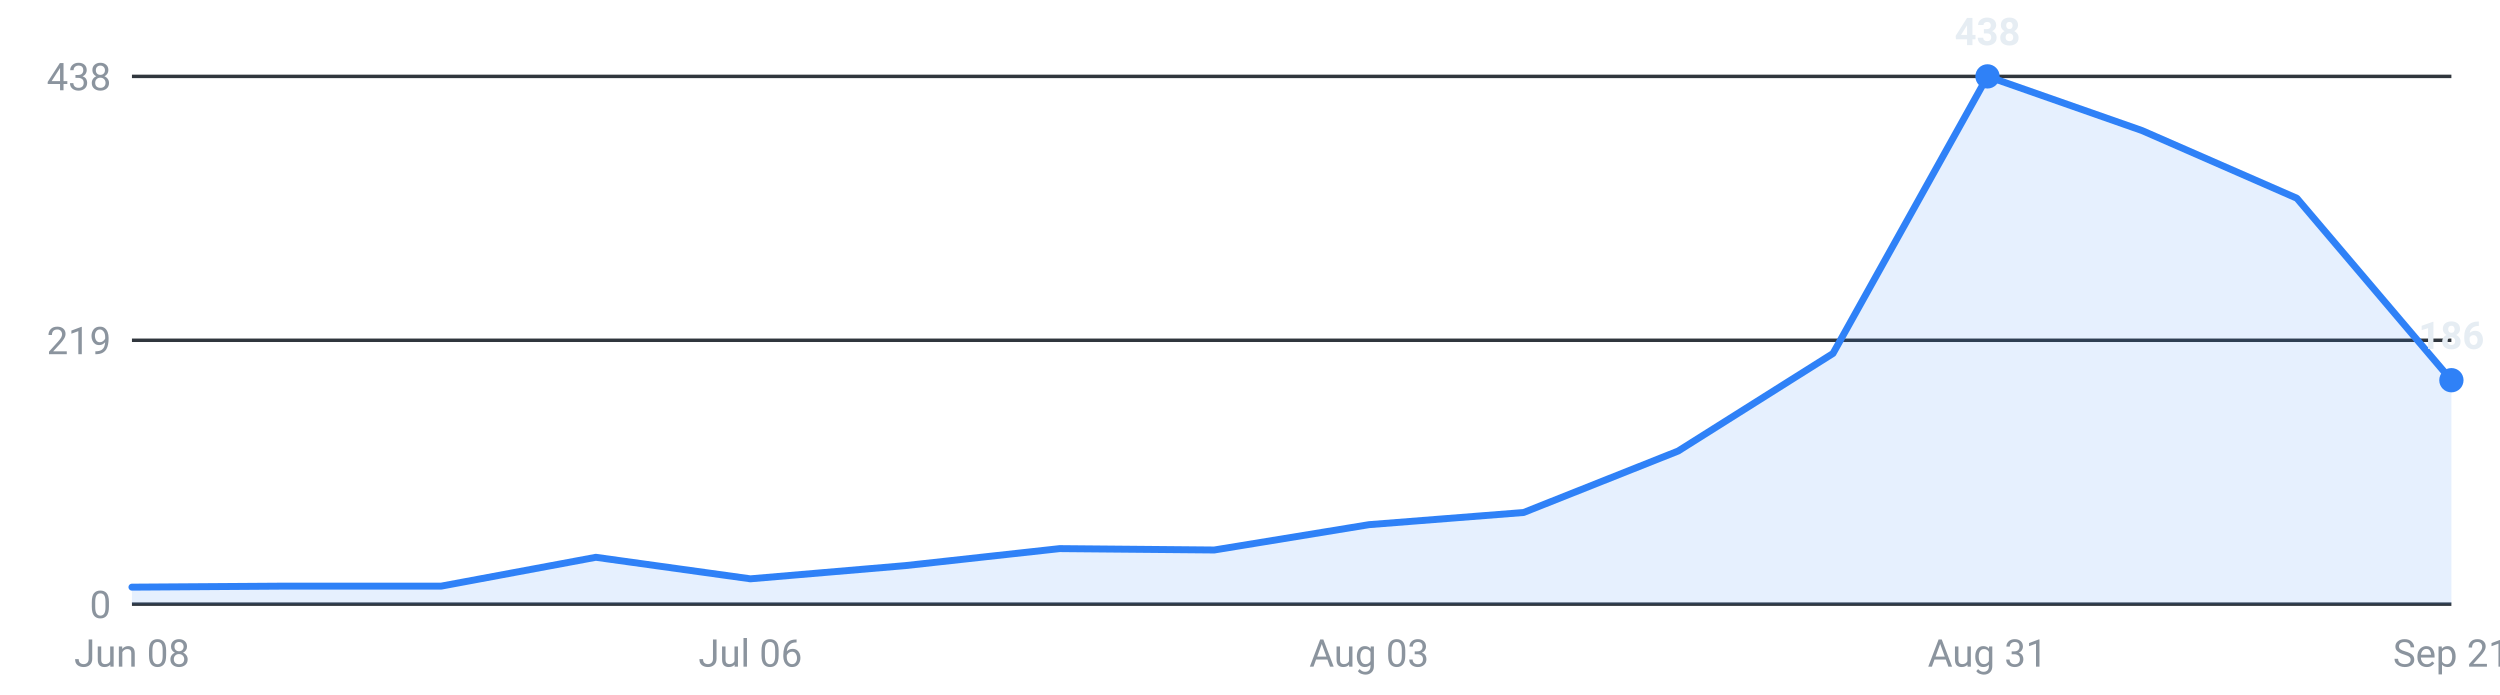
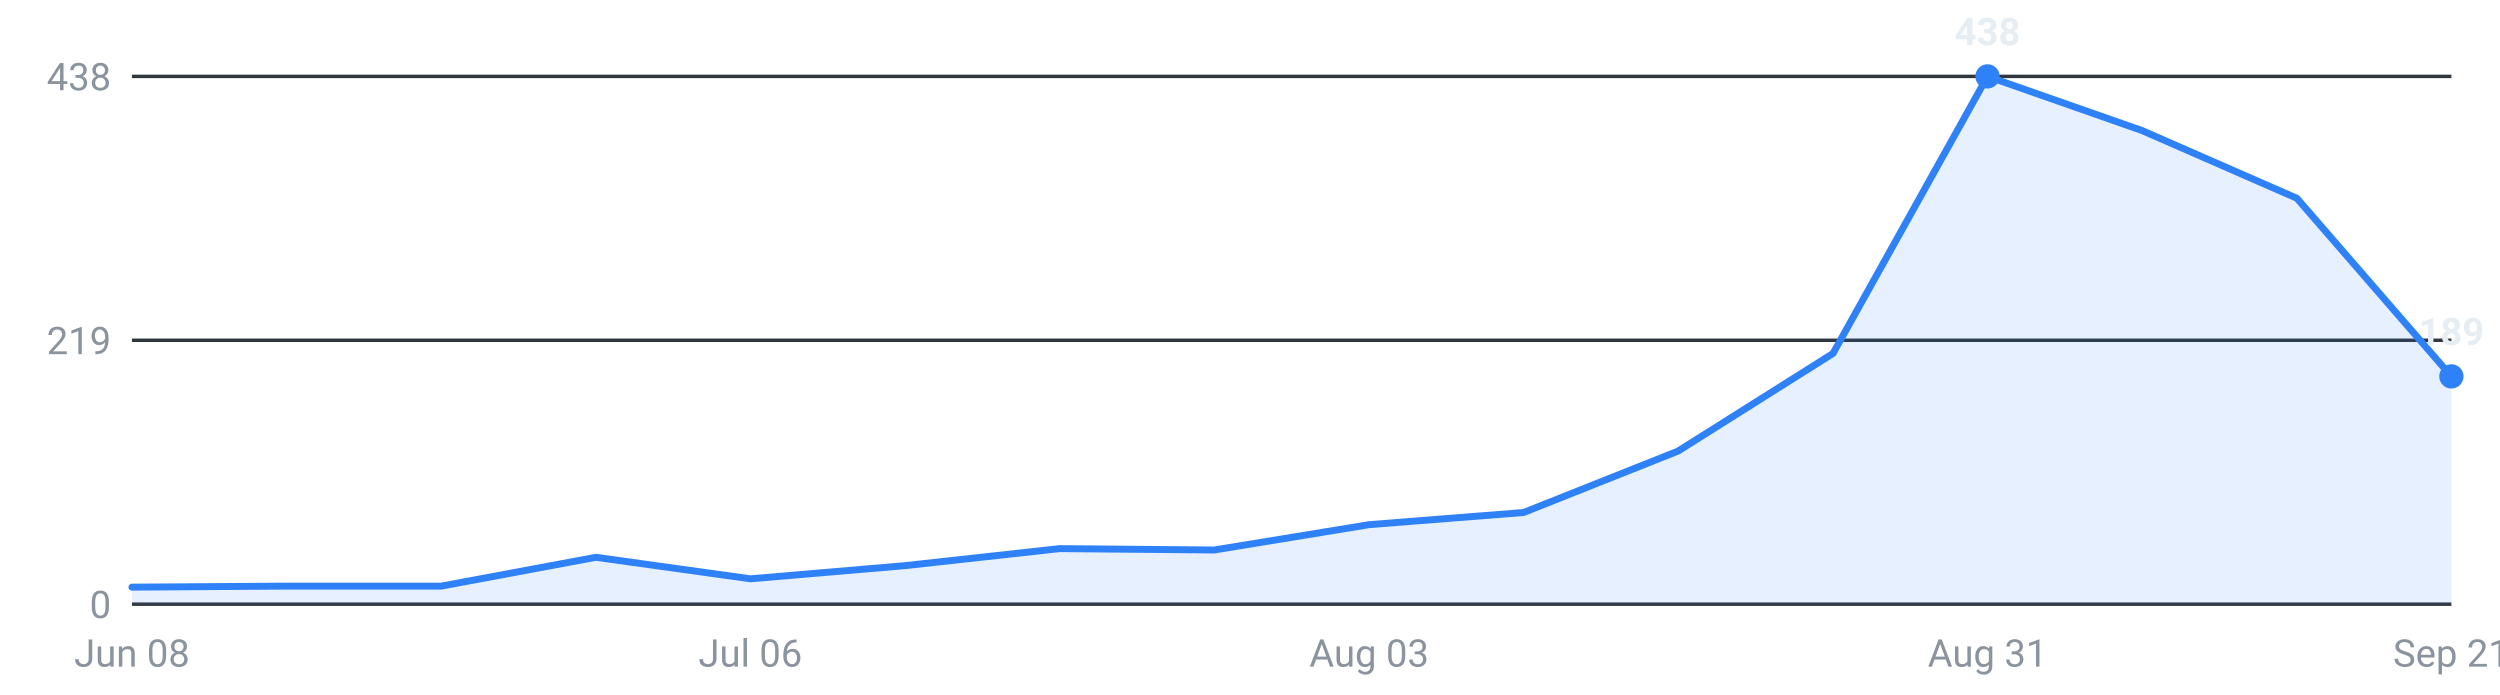
<svg xmlns="http://www.w3.org/2000/svg" viewBox="0 0 720 200" width="720" height="200" role="img" aria-label="Internships posted per week, last 16 weeks">
  <g font-family="-apple-system,Segoe UI,Roboto,sans-serif" font-size="11">
    <line x1="38" y1="174.0" x2="706" y2="174.0" stroke="#30363d" stroke-width="1" />
    <text x="32" y="178.0" text-anchor="end" fill="#8b949e">0</text>
    <line x1="38" y1="98.0" x2="706" y2="98.0" stroke="#30363d" stroke-width="1" />
    <text x="32" y="102.0" text-anchor="end" fill="#8b949e">219</text>
    <line x1="38" y1="22.0" x2="706" y2="22.0" stroke="#30363d" stroke-width="1" />
    <text x="32" y="26.0" text-anchor="end" fill="#8b949e">438</text>
-     <path d="M38.0,174 L38.0,169.1 L82.5,168.8 L127.1,168.8 L171.6,160.5 L216.1,166.7 L260.7,162.9 L305.2,158.0 L349.7,158.4 L394.3,151.1 L438.8,147.6 L483.3,129.9 L527.9,101.8 L572.4,22.0 L616.9,37.6 L661.5,57.1 L706.0,109.5 L706.0,174 Z" fill="#2f81f7" fill-opacity="0.12" />
-     <polyline points="38.0,169.1 82.5,168.8 127.1,168.8 171.6,160.5 216.1,166.7 260.7,162.9 305.2,158.0 349.7,158.4 394.3,151.1 438.8,147.6 483.3,129.9 527.9,101.8 572.4,22.0 616.9,37.6 661.5,57.1 706.0,109.5" fill="none" stroke="#2f81f7" stroke-width="2" stroke-linejoin="round" stroke-linecap="round" />
+     <path d="M38.0,174 L38.0,169.1 L82.5,168.8 L127.1,168.8 L171.6,160.5 L216.1,166.7 L260.7,162.9 L305.2,158.0 L349.7,158.4 L394.3,151.1 L438.8,147.6 L483.3,129.9 L527.9,101.8 L572.4,22.0 L616.9,37.6 L661.5,57.1 L706.0,108.4 L706.0,174 Z" fill="#2f81f7" fill-opacity="0.12" />
+     <polyline points="38.0,169.1 82.5,168.8 127.1,168.8 171.6,160.5 216.1,166.7 260.7,162.9 305.2,158.0 349.7,158.4 394.3,151.1 438.8,147.6 483.3,129.9 527.9,101.8 572.4,22.0 616.9,37.6 661.5,57.1 706.0,108.4" fill="none" stroke="#2f81f7" stroke-width="2" stroke-linejoin="round" stroke-linecap="round" />
    <circle cx="572.4" cy="22.0" r="3.5" fill="#2f81f7" />
    <text x="572.4" y="13.0" text-anchor="middle" fill="#e6edf3" font-weight="600">438</text>
-     <circle cx="706.0" cy="109.5" r="3.5" fill="#2f81f7" />
-     <text x="706.0" y="100.5" text-anchor="middle" fill="#e6edf3" font-weight="600">186</text>
+     <circle cx="706.0" cy="108.4" r="3.5" fill="#2f81f7" />
+     <text x="706.0" y="99.4" text-anchor="middle" fill="#e6edf3" font-weight="600">189</text>
    <text x="38.0" y="192" text-anchor="middle" fill="#8b949e">Jun 08</text>
    <text x="216.1" y="192" text-anchor="middle" fill="#8b949e">Jul 06</text>
    <text x="394.3" y="192" text-anchor="middle" fill="#8b949e">Aug 03</text>
    <text x="572.4" y="192" text-anchor="middle" fill="#8b949e">Aug 31</text>
    <text x="706.0" y="192" text-anchor="middle" fill="#8b949e">Sep 21</text>
  </g>
</svg>
